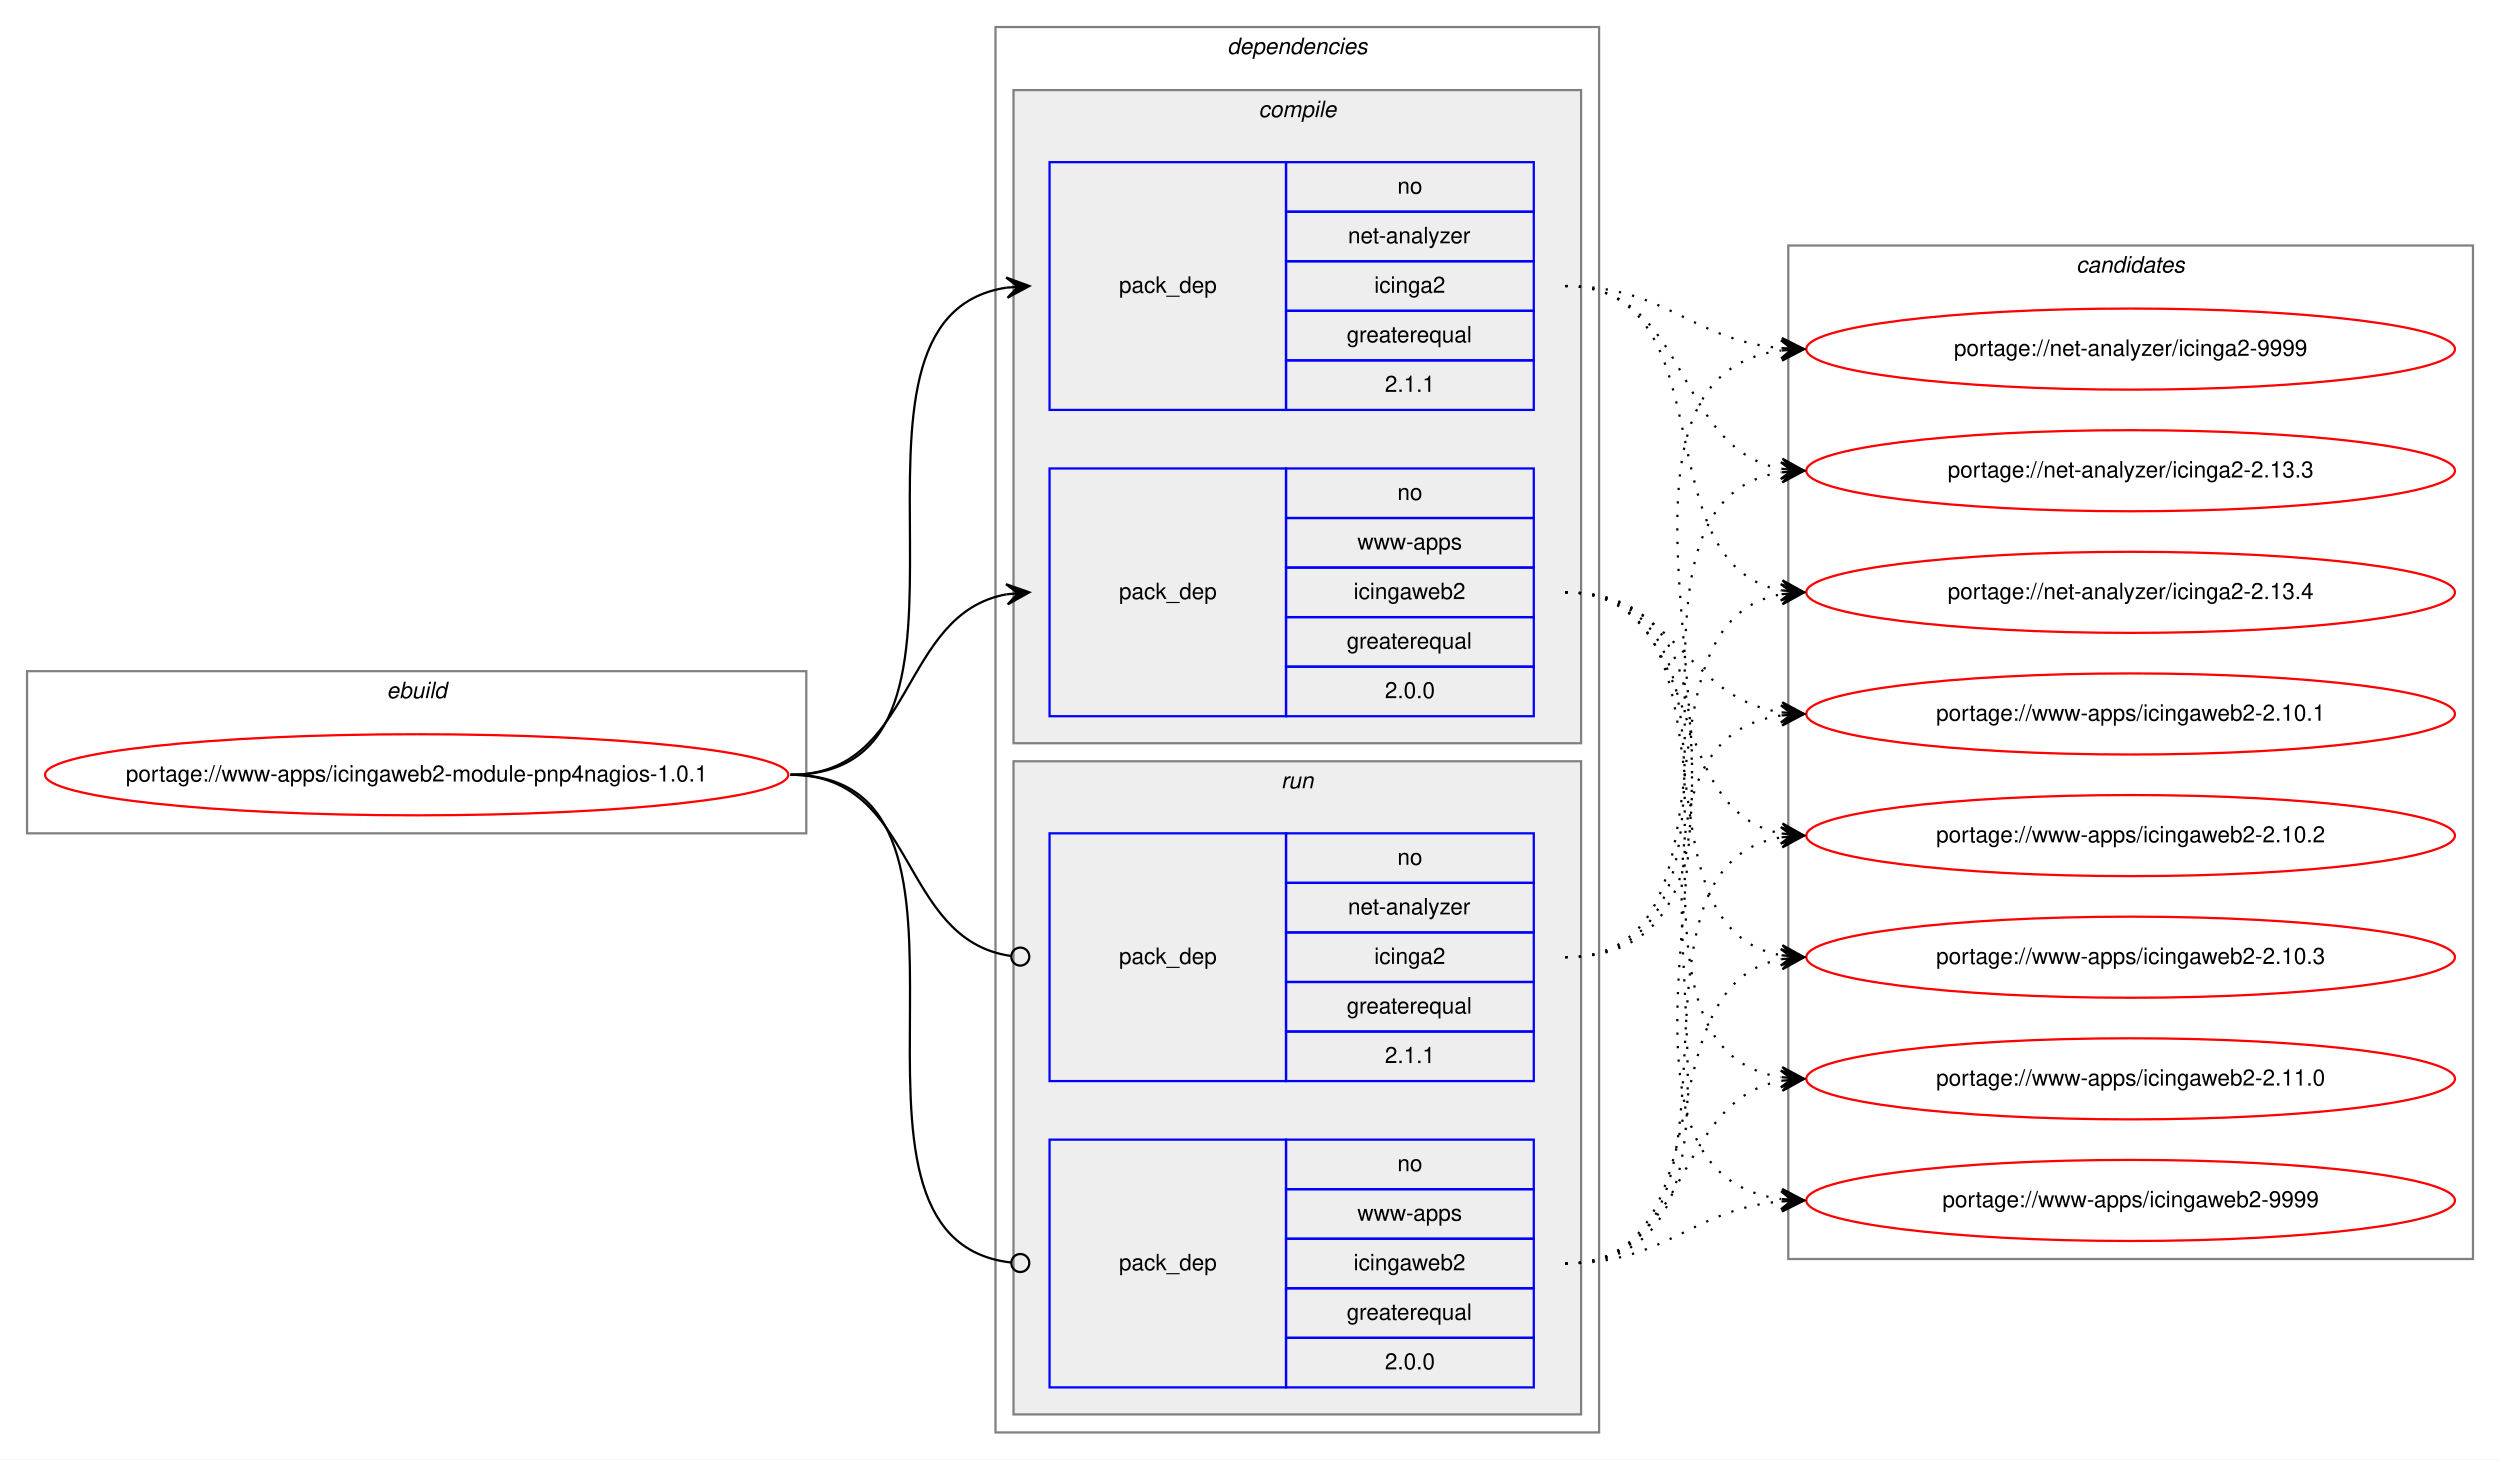
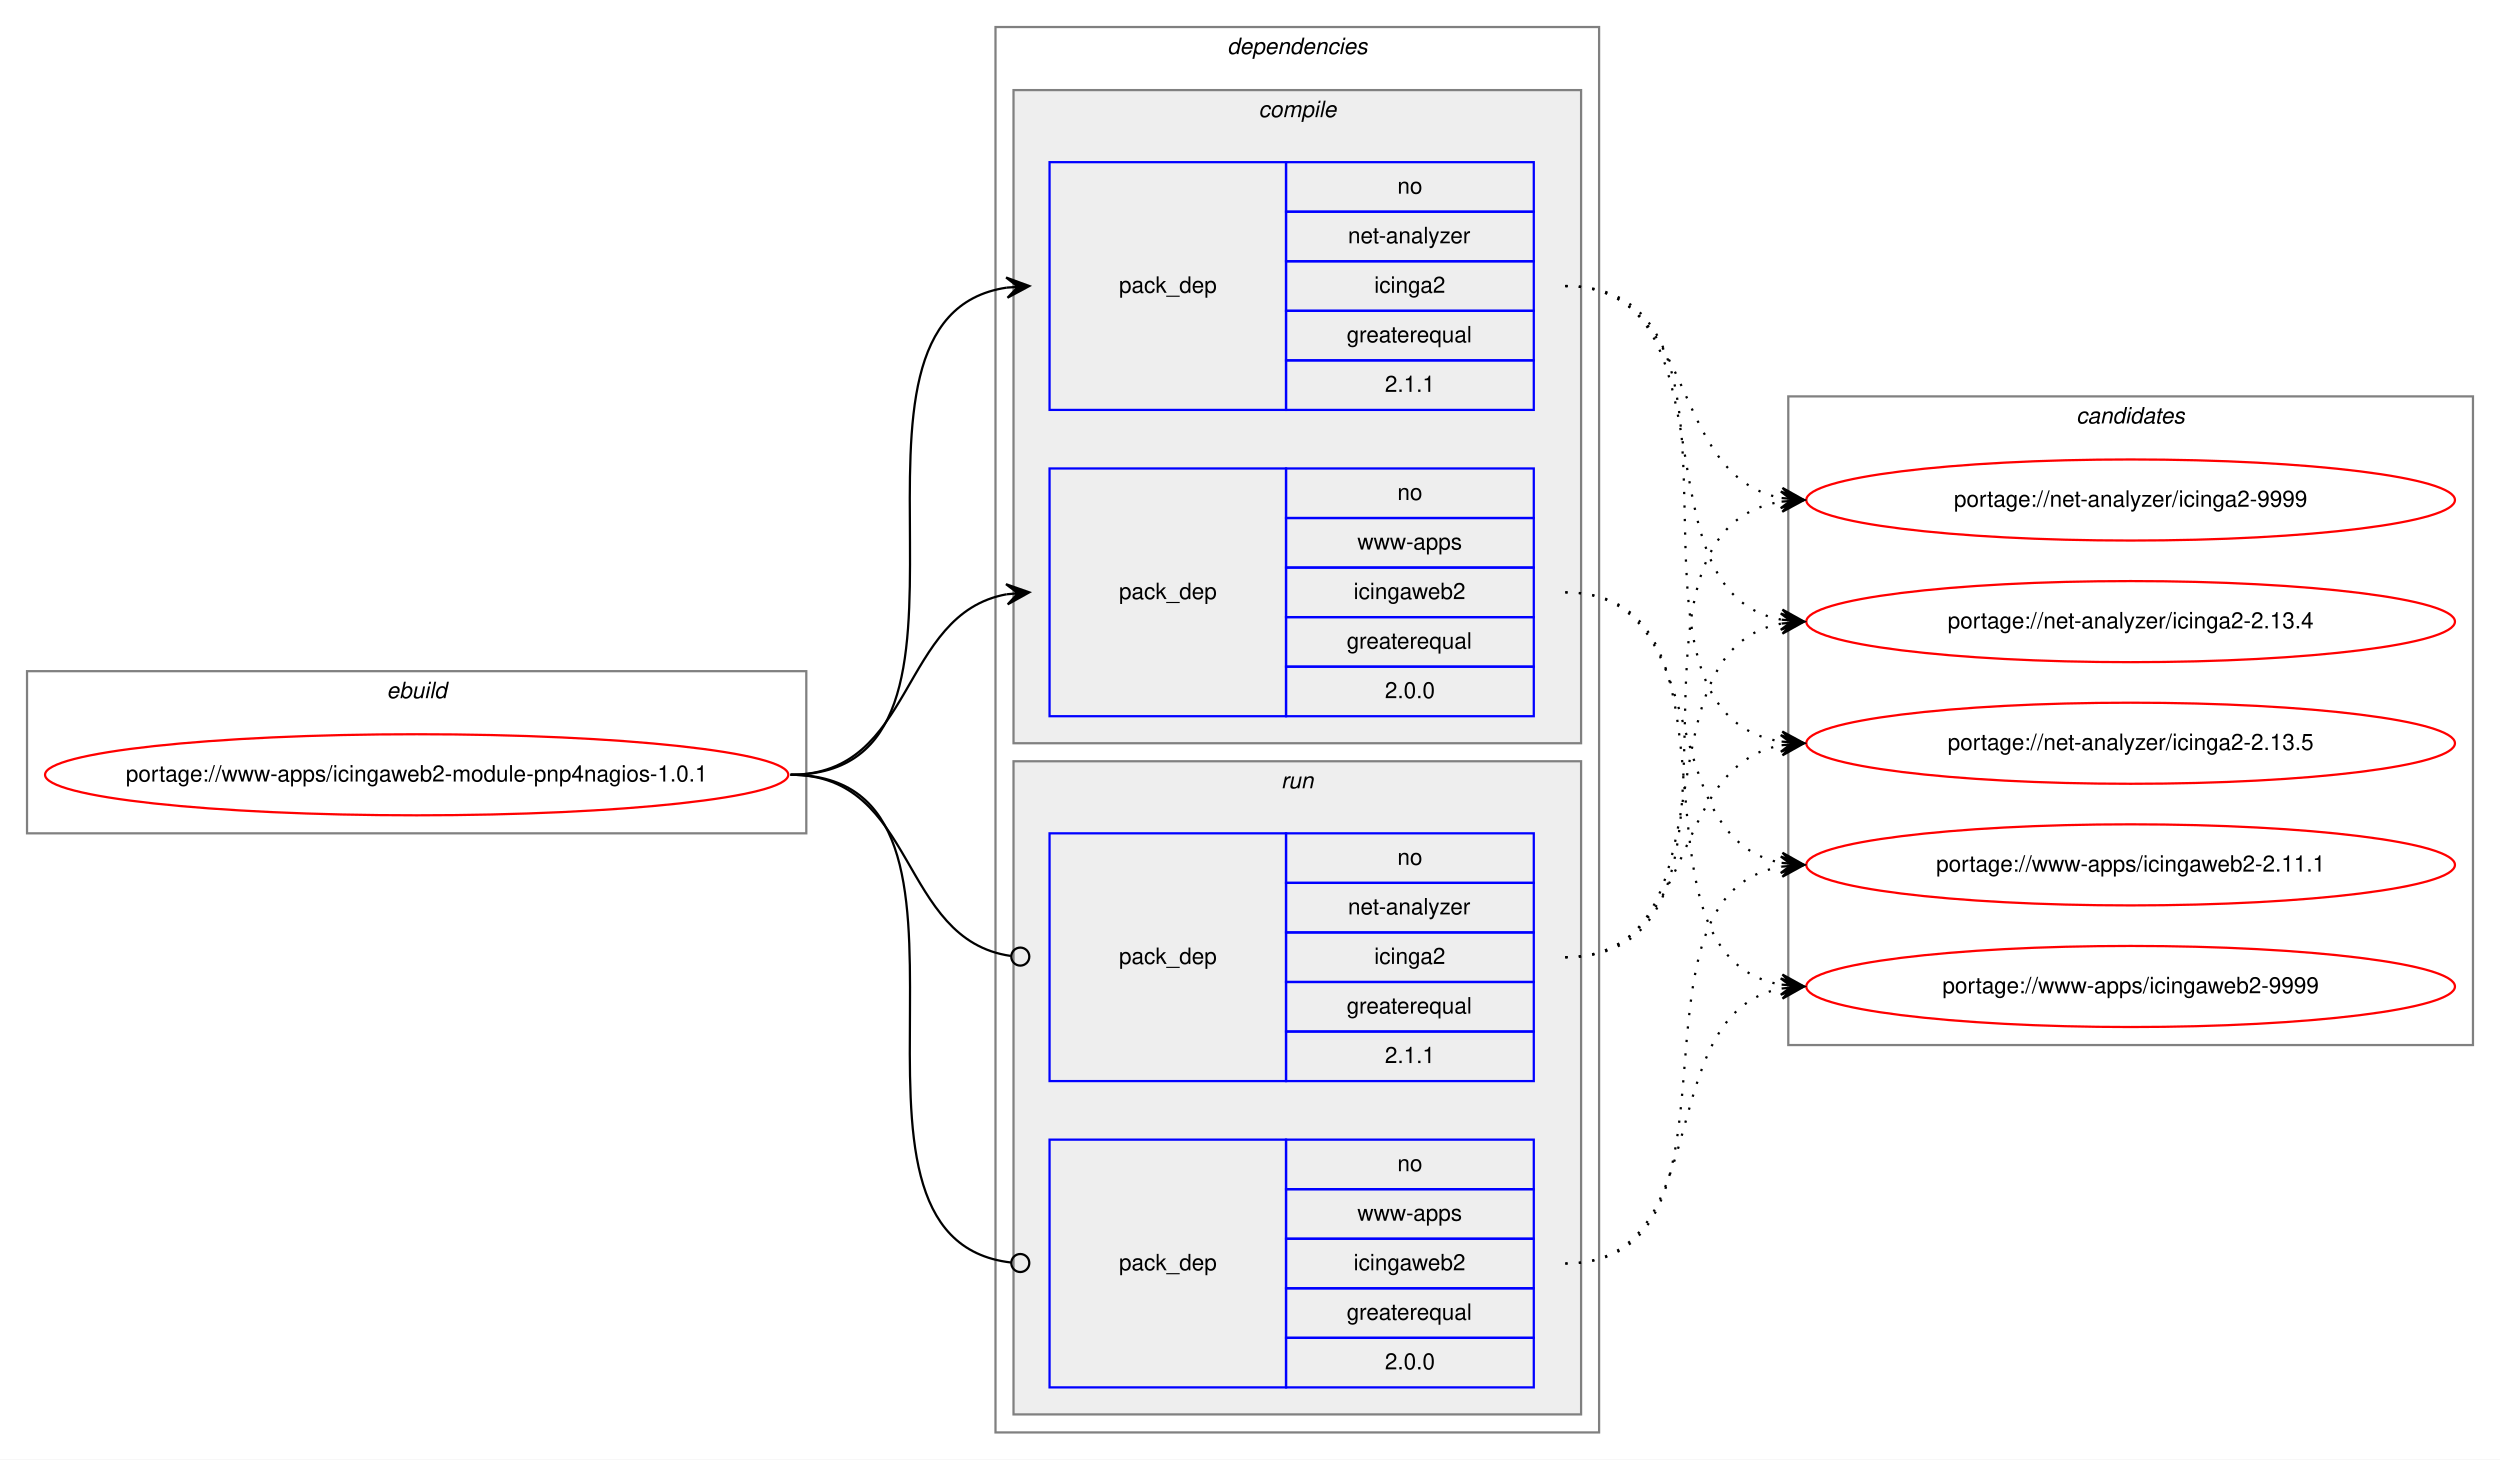
<svg xmlns="http://www.w3.org/2000/svg" xmlns:xlink="http://www.w3.org/1999/xlink" width="1110pt" height="648pt" viewBox="0.00 0.00 1110.00 648.00">
  <g id="graph0" class="graph" transform="scale(1 1) rotate(0) translate(4 644)">
    <polygon fill="white" stroke="transparent" points="-4,4 -4,-644 1106,-644 1106,4 -4,4" />
    <g id="clust1" class="cluster">
      <polygon fill="none" stroke="gray" points="8,-274 8,-346 354,-346 354,-274 8,-274" />
      <text text-anchor="start" x="167.66" y="-334" font-family="Helvetica,sans-Serif" font-style="italic" font-size="10.00">ebuild</text>
    </g>
    <g id="clust2" class="cluster">
      <polygon fill="none" stroke="gray" points="438,-8 438,-632 706,-632 706,-8 438,-8" />
      <text text-anchor="start" x="540.88" y="-620" font-family="Helvetica,sans-Serif" font-style="italic" font-size="10.00">dependencies</text>
    </g>
    <g id="clust3" class="cluster">
      <polygon fill="#eeeeee" stroke="gray" points="446,-314 446,-604 698,-604 698,-314 446,-314" />
      <text text-anchor="start" x="554.78" y="-592" font-family="Helvetica,sans-Serif" font-style="italic" font-size="10.00">compile</text>
    </g>
    <g id="clust7" class="cluster">
      <polygon fill="#eeeeee" stroke="gray" points="446,-16 446,-306 698,-306 698,-16 446,-16" />
      <text text-anchor="start" x="564.78" y="-294" font-family="Helvetica,sans-Serif" font-style="italic" font-size="10.00">run</text>
    </g>
    <g id="clust10" class="cluster">
-       <polygon fill="none" stroke="gray" points="790,-85 790,-535 1094,-535 1094,-85 790,-85" />
-       <text text-anchor="start" x="917.83" y="-523" font-family="Helvetica,sans-Serif" font-style="italic" font-size="10.00">candidates</text>
+       <polygon fill="none" stroke="gray" points="790,-180 790,-468 1094,-468 1094,-180 790,-180" />
+       <text text-anchor="start" x="917.83" y="-456" font-family="Helvetica,sans-Serif" font-style="italic" font-size="10.00">candidates</text>
    </g>
    <g id="node1" class="node">
      <g id="a_node1">
        <a xlink:href="../www-apps/icingaweb2-module-pnp4nagios-1.0.1.svg" xlink:title="portage://www-apps/icingaweb2-module-pnp4nagios-1.0.1">
          <ellipse fill="none" stroke="red" cx="181" cy="-300" rx="165" ry="18" />
          <text text-anchor="middle" x="181" y="-297" font-family="Helvetica,sans-Serif" font-size="10.00">portage://www-apps/icingaweb2-module-pnp4nagios-1.0.1</text>
        </a>
      </g>
    </g>
    <g id="node2" class="node">
      <polygon fill="none" stroke="blue" points="462,-462 462,-572 567,-572 567,-462 462,-462" />
      <text text-anchor="start" x="492.83" y="-514" font-family="Helvetica,sans-Serif" font-size="10.00">pack_dep</text>
      <polygon fill="none" stroke="blue" points="567,-550 567,-572 677,-572 677,-550 567,-550" />
      <text text-anchor="start" x="616.44" y="-558" font-family="Helvetica,sans-Serif" font-size="10.00">no</text>
      <polygon fill="none" stroke="blue" points="567,-528 567,-550 677,-550 677,-528 567,-528" />
      <text text-anchor="start" x="594.5" y="-536" font-family="Helvetica,sans-Serif" font-size="10.00">net-analyzer</text>
      <polygon fill="none" stroke="blue" points="567,-506 567,-528 677,-528 677,-506 567,-506" />
      <text text-anchor="start" x="606.17" y="-514" font-family="Helvetica,sans-Serif" font-size="10.00">icinga2</text>
      <polygon fill="none" stroke="blue" points="567,-484 567,-506 677,-506 677,-484 567,-484" />
      <text text-anchor="start" x="593.94" y="-492" font-family="Helvetica,sans-Serif" font-size="10.00">greaterequal</text>
      <polygon fill="none" stroke="blue" points="567,-462 567,-484 677,-484 677,-462 567,-462" />
      <text text-anchor="start" x="610.88" y="-470" font-family="Helvetica,sans-Serif" font-size="10.00">2.1.1</text>
    </g>
    <g id="edge1" class="edge">
      <path fill="none" stroke="black" d="M347,-300C450.77,-300 352.64,-502.83 443.01,-516.3" />
      <polygon fill="black" stroke="black" points="453,-517 442.71,-520.79 448.01,-516.65 443.03,-516.3 443.03,-516.3 443.03,-516.3 448.01,-516.65 443.34,-511.81 453,-517 453,-517" />
    </g>
    <g id="node3" class="node">
      <polygon fill="none" stroke="blue" points="462,-326 462,-436 567,-436 567,-326 462,-326" />
      <text text-anchor="start" x="492.83" y="-378" font-family="Helvetica,sans-Serif" font-size="10.00">pack_dep</text>
      <polygon fill="none" stroke="blue" points="567,-414 567,-436 677,-436 677,-414 567,-414" />
      <text text-anchor="start" x="616.44" y="-422" font-family="Helvetica,sans-Serif" font-size="10.00">no</text>
      <polygon fill="none" stroke="blue" points="567,-392 567,-414 677,-414 677,-392 567,-392" />
      <text text-anchor="start" x="598.67" y="-400" font-family="Helvetica,sans-Serif" font-size="10.00">www-apps</text>
      <polygon fill="none" stroke="blue" points="567,-370 567,-392 677,-392 677,-370 567,-370" />
      <text text-anchor="start" x="597" y="-378" font-family="Helvetica,sans-Serif" font-size="10.00">icingaweb2</text>
      <polygon fill="none" stroke="blue" points="567,-348 567,-370 677,-370 677,-348 567,-348" />
      <text text-anchor="start" x="593.94" y="-356" font-family="Helvetica,sans-Serif" font-size="10.00">greaterequal</text>
      <polygon fill="none" stroke="blue" points="567,-326 567,-348 677,-348 677,-326 567,-326" />
      <text text-anchor="start" x="610.88" y="-334" font-family="Helvetica,sans-Serif" font-size="10.00">2.0.0</text>
    </g>
    <g id="edge2" class="edge">
      <path fill="none" stroke="black" d="M347,-300C402.7,-300 394.97,-371.49 442.99,-380.15" />
      <polygon fill="black" stroke="black" points="453,-381 442.66,-384.63 448.02,-380.57 443.04,-380.15 443.04,-380.15 443.04,-380.15 448.02,-380.57 443.42,-375.67 453,-381 453,-381" />
    </g>
    <g id="node4" class="node">
      <polygon fill="none" stroke="blue" points="462,-164 462,-274 567,-274 567,-164 462,-164" />
      <text text-anchor="start" x="492.83" y="-216" font-family="Helvetica,sans-Serif" font-size="10.00">pack_dep</text>
      <polygon fill="none" stroke="blue" points="567,-252 567,-274 677,-274 677,-252 567,-252" />
      <text text-anchor="start" x="616.44" y="-260" font-family="Helvetica,sans-Serif" font-size="10.00">no</text>
      <polygon fill="none" stroke="blue" points="567,-230 567,-252 677,-252 677,-230 567,-230" />
      <text text-anchor="start" x="594.5" y="-238" font-family="Helvetica,sans-Serif" font-size="10.00">net-analyzer</text>
      <polygon fill="none" stroke="blue" points="567,-208 567,-230 677,-230 677,-208 567,-208" />
      <text text-anchor="start" x="606.17" y="-216" font-family="Helvetica,sans-Serif" font-size="10.00">icinga2</text>
      <polygon fill="none" stroke="blue" points="567,-186 567,-208 677,-208 677,-186 567,-186" />
      <text text-anchor="start" x="593.94" y="-194" font-family="Helvetica,sans-Serif" font-size="10.00">greaterequal</text>
      <polygon fill="none" stroke="blue" points="567,-164 567,-186 677,-186 677,-164 567,-164" />
      <text text-anchor="start" x="610.88" y="-172" font-family="Helvetica,sans-Serif" font-size="10.00">2.1.1</text>
    </g>
    <g id="edge3" class="edge">
      <path fill="none" stroke="black" d="M347,-300C403.4,-300 394.77,-226.72 444.81,-219.56" />
      <ellipse fill="none" stroke="black" cx="449.01" cy="-219.27" rx="4" ry="4" />
    </g>
    <g id="node5" class="node">
      <polygon fill="none" stroke="blue" points="462,-28 462,-138 567,-138 567,-28 462,-28" />
      <text text-anchor="start" x="492.83" y="-80" font-family="Helvetica,sans-Serif" font-size="10.00">pack_dep</text>
      <polygon fill="none" stroke="blue" points="567,-116 567,-138 677,-138 677,-116 567,-116" />
      <text text-anchor="start" x="616.44" y="-124" font-family="Helvetica,sans-Serif" font-size="10.00">no</text>
      <polygon fill="none" stroke="blue" points="567,-94 567,-116 677,-116 677,-94 567,-94" />
      <text text-anchor="start" x="598.67" y="-102" font-family="Helvetica,sans-Serif" font-size="10.00">www-apps</text>
      <polygon fill="none" stroke="blue" points="567,-72 567,-94 677,-94 677,-72 567,-72" />
      <text text-anchor="start" x="597" y="-80" font-family="Helvetica,sans-Serif" font-size="10.00">icingaweb2</text>
      <polygon fill="none" stroke="blue" points="567,-50 567,-72 677,-72 677,-50 567,-50" />
      <text text-anchor="start" x="593.94" y="-58" font-family="Helvetica,sans-Serif" font-size="10.00">greaterequal</text>
      <polygon fill="none" stroke="blue" points="567,-28 567,-50 677,-50 677,-28 567,-28" />
      <text text-anchor="start" x="610.88" y="-36" font-family="Helvetica,sans-Serif" font-size="10.00">2.0.0</text>
    </g>
    <g id="edge4" class="edge">
      <path fill="none" stroke="black" d="M347,-300C451.51,-300 351.25,-94.29 444.95,-83.44" />
      <ellipse fill="none" stroke="black" cx="449.01" cy="-83.22" rx="4" ry="4" />
    </g>
    <g id="node6" class="node">
      <g id="a_node6">
-         <a xlink:href="../net-analyzer/icinga2-2.13.3.svg" xlink:title="portage://net-analyzer/icinga2-2.13.3">
-           <ellipse fill="none" stroke="red" cx="942" cy="-435" rx="144" ry="18" />
-           <text text-anchor="middle" x="942" y="-432" font-family="Helvetica,sans-Serif" font-size="10.00">portage://net-analyzer/icinga2-2.13.3</text>
+         <a xlink:href="../net-analyzer/icinga2-2.13.4.svg" xlink:title="portage://net-analyzer/icinga2-2.13.4">
+           <ellipse fill="none" stroke="red" cx="942" cy="-368" rx="144" ry="18" />
+           <text text-anchor="middle" x="942" y="-365" font-family="Helvetica,sans-Serif" font-size="10.00">portage://net-analyzer/icinga2-2.13.4</text>
        </a>
      </g>
    </g>
    <g id="edge5" class="edge">
-       <path fill="none" stroke="black" stroke-dasharray="1,5" d="M691,-517C746.96,-517 738.76,-444.63 786.95,-435.87" />
-       <polygon fill="black" stroke="black" points="797,-435 787.43,-440.34 792.02,-435.43 787.04,-435.86 787.04,-435.86 787.04,-435.86 792.02,-435.43 786.65,-431.37 797,-435 797,-435" />
+       <path fill="none" stroke="black" stroke-dasharray="1,5" d="M691,-517C768.62,-517 720.53,-381.09 786.86,-368.88" />
+       <polygon fill="black" stroke="black" points="797,-368 787.43,-373.34 792.02,-368.43 787.04,-368.86 787.04,-368.86 787.04,-368.86 792.02,-368.43 786.65,-364.38 797,-368 797,-368" />
    </g>
    <g id="node7" class="node">
      <g id="a_node7">
-         <a xlink:href="../net-analyzer/icinga2-2.13.4.svg" xlink:title="portage://net-analyzer/icinga2-2.13.4">
-           <ellipse fill="none" stroke="red" cx="942" cy="-381" rx="144" ry="18" />
-           <text text-anchor="middle" x="942" y="-378" font-family="Helvetica,sans-Serif" font-size="10.00">portage://net-analyzer/icinga2-2.13.4</text>
+         <a xlink:href="../net-analyzer/icinga2-2.13.5.svg" xlink:title="portage://net-analyzer/icinga2-2.13.5">
+           <ellipse fill="none" stroke="red" cx="942" cy="-314" rx="144" ry="18" />
+           <text text-anchor="middle" x="942" y="-311" font-family="Helvetica,sans-Serif" font-size="10.00">portage://net-analyzer/icinga2-2.13.5</text>
        </a>
      </g>
    </g>
    <g id="edge6" class="edge">
-       <path fill="none" stroke="black" stroke-dasharray="1,5" d="M691,-517C764.05,-517 724.53,-393.45 787.02,-381.87" />
-       <polygon fill="black" stroke="black" points="797,-381 787.43,-386.35 792.02,-381.43 787.04,-381.87 787.04,-381.87 787.04,-381.87 792.02,-381.43 786.65,-377.38 797,-381 797,-381" />
+       <path fill="none" stroke="black" stroke-dasharray="1,5" d="M691,-517C789.21,-517 701.83,-328.02 786.99,-314.74" />
+       <polygon fill="black" stroke="black" points="797,-314 787.36,-319.22 792.02,-314.37 787.03,-314.73 787.03,-314.73 787.03,-314.73 792.02,-314.37 786.7,-310.24 797,-314 797,-314" />
    </g>
    <g id="node8" class="node">
      <g id="a_node8">
        <a xlink:href="../net-analyzer/icinga2-9999.svg" xlink:title="portage://net-analyzer/icinga2-9999">
-           <ellipse fill="none" stroke="red" cx="942" cy="-489" rx="144" ry="18" />
-           <text text-anchor="middle" x="942" y="-486" font-family="Helvetica,sans-Serif" font-size="10.00">portage://net-analyzer/icinga2-9999</text>
+           <ellipse fill="none" stroke="red" cx="942" cy="-422" rx="144" ry="18" />
+           <text text-anchor="middle" x="942" y="-419" font-family="Helvetica,sans-Serif" font-size="10.00">portage://net-analyzer/icinga2-9999</text>
        </a>
      </g>
    </g>
    <g id="edge7" class="edge">
-       <path fill="none" stroke="black" stroke-dasharray="1,5" d="M691,-517C736.11,-517 746.79,-493 786.78,-489.44" />
-       <polygon fill="black" stroke="black" points="797,-489 787.2,-493.93 792.01,-489.22 787.01,-489.43 787.01,-489.43 787.01,-489.43 792.01,-489.22 786.82,-484.93 797,-489 797,-489" />
+       <path fill="none" stroke="black" stroke-dasharray="1,5" d="M691,-517C750.68,-517 735.8,-432.46 787.03,-422.88" />
+       <polygon fill="black" stroke="black" points="797,-422 787.44,-427.36 792.02,-422.44 787.04,-422.88 787.04,-422.88 787.04,-422.88 792.02,-422.44 786.65,-418.4 797,-422 797,-422" />
    </g>
    <g id="node9" class="node">
      <g id="a_node9">
-         <a xlink:href="../www-apps/icingaweb2-2.10.1.svg" xlink:title="portage://www-apps/icingaweb2-2.10.1">
-           <ellipse fill="none" stroke="red" cx="942" cy="-327" rx="144" ry="18" />
-           <text text-anchor="middle" x="942" y="-324" font-family="Helvetica,sans-Serif" font-size="10.00">portage://www-apps/icingaweb2-2.10.1</text>
+         <a xlink:href="../www-apps/icingaweb2-2.11.1.svg" xlink:title="portage://www-apps/icingaweb2-2.11.1">
+           <ellipse fill="none" stroke="red" cx="942" cy="-260" rx="144" ry="18" />
+           <text text-anchor="middle" x="942" y="-257" font-family="Helvetica,sans-Serif" font-size="10.00">portage://www-apps/icingaweb2-2.11.1</text>
        </a>
      </g>
    </g>
    <g id="edge8" class="edge">
-       <path fill="none" stroke="black" stroke-dasharray="1,5" d="M691,-381C740.26,-381 743.85,-334.13 786.86,-327.72" />
-       <polygon fill="black" stroke="black" points="797,-327 787.35,-332.2 792.01,-327.36 787.03,-327.71 787.03,-327.71 787.03,-327.71 792.01,-327.36 786.71,-323.22 797,-327 797,-327" />
+       <path fill="none" stroke="black" stroke-dasharray="1,5" d="M691,-381C758.87,-381 728.98,-271.98 786.92,-260.9" />
+       <polygon fill="black" stroke="black" points="797,-260 787.44,-265.38 792.02,-260.45 787.04,-260.89 787.04,-260.89 787.04,-260.89 792.02,-260.45 786.64,-256.41 797,-260 797,-260" />
    </g>
    <g id="node10" class="node">
      <g id="a_node10">
-         <a xlink:href="../www-apps/icingaweb2-2.10.2.svg" xlink:title="portage://www-apps/icingaweb2-2.10.2">
-           <ellipse fill="none" stroke="red" cx="942" cy="-273" rx="144" ry="18" />
-           <text text-anchor="middle" x="942" y="-270" font-family="Helvetica,sans-Serif" font-size="10.00">portage://www-apps/icingaweb2-2.10.2</text>
+         <a xlink:href="../www-apps/icingaweb2-9999.svg" xlink:title="portage://www-apps/icingaweb2-9999">
+           <ellipse fill="none" stroke="red" cx="942" cy="-206" rx="144" ry="18" />
+           <text text-anchor="middle" x="942" y="-203" font-family="Helvetica,sans-Serif" font-size="10.00">portage://www-apps/icingaweb2-9999</text>
        </a>
      </g>
    </g>
    <g id="edge9" class="edge">
-       <path fill="none" stroke="black" stroke-dasharray="1,5" d="M691,-381C754.58,-381 732.58,-284.49 786.8,-273.93" />
-       <polygon fill="black" stroke="black" points="797,-273 787.45,-278.39 792.02,-273.46 787.04,-273.91 787.04,-273.91 787.04,-273.91 792.02,-273.46 786.63,-269.43 797,-273 797,-273" />
-     </g>
-     <g id="node11" class="node">
-       <g id="a_node11">
-         <a xlink:href="../www-apps/icingaweb2-2.10.3.svg" xlink:title="portage://www-apps/icingaweb2-2.10.3">
-           <ellipse fill="none" stroke="red" cx="942" cy="-219" rx="144" ry="18" />
-           <text text-anchor="middle" x="942" y="-216" font-family="Helvetica,sans-Serif" font-size="10.00">portage://www-apps/icingaweb2-2.10.3</text>
-         </a>
-       </g>
+       <path fill="none" stroke="black" stroke-dasharray="1,5" d="M691,-381C778.21,-381 712.01,-220.06 786.63,-206.86" />
+       <polygon fill="black" stroke="black" points="797,-206 787.41,-211.31 792.02,-206.41 787.04,-206.83 787.04,-206.83 787.04,-206.83 792.02,-206.41 786.66,-202.34 797,-206 797,-206" />
    </g>
    <g id="edge10" class="edge">
-       <path fill="none" stroke="black" stroke-dasharray="1,5" d="M691,-381C773.35,-381 716.36,-232.62 786.73,-219.87" />
-       <polygon fill="black" stroke="black" points="797,-219 787.42,-224.33 792.02,-219.42 787.04,-219.85 787.04,-219.85 787.04,-219.85 792.02,-219.42 786.66,-215.36 797,-219 797,-219" />
-     </g>
-     <g id="node12" class="node">
-       <g id="a_node12">
-         <a xlink:href="../www-apps/icingaweb2-2.11.0.svg" xlink:title="portage://www-apps/icingaweb2-2.11.0">
-           <ellipse fill="none" stroke="red" cx="942" cy="-165" rx="144" ry="18" />
-           <text text-anchor="middle" x="942" y="-162" font-family="Helvetica,sans-Serif" font-size="10.00">portage://www-apps/icingaweb2-2.11.0</text>
-         </a>
-       </g>
+       <path fill="none" stroke="black" stroke-dasharray="1,5" d="M691,-219C768.62,-219 720.53,-354.91 786.86,-367.12" />
+       <polygon fill="black" stroke="black" points="797,-368 786.65,-371.62 792.02,-367.57 787.04,-367.14 787.04,-367.14 787.04,-367.14 792.02,-367.57 787.43,-362.66 797,-368 797,-368" />
    </g>
    <g id="edge11" class="edge">
-       <path fill="none" stroke="black" stroke-dasharray="1,5" d="M691,-381C794.28,-381 697.19,-179.51 786.77,-165.74" />
-       <polygon fill="black" stroke="black" points="797,-165 787.35,-170.21 792.02,-165.36 787.03,-165.72 787.03,-165.72 787.03,-165.72 792.02,-165.36 786.7,-161.23 797,-165 797,-165" />
-     </g>
-     <g id="node13" class="node">
-       <g id="a_node13">
-         <a xlink:href="../www-apps/icingaweb2-9999.svg" xlink:title="portage://www-apps/icingaweb2-9999">
-           <ellipse fill="none" stroke="red" cx="942" cy="-111" rx="144" ry="18" />
-           <text text-anchor="middle" x="942" y="-108" font-family="Helvetica,sans-Serif" font-size="10.00">portage://www-apps/icingaweb2-9999</text>
-         </a>
-       </g>
+       <path fill="none" stroke="black" stroke-dasharray="1,5" d="M691,-219C750.68,-219 735.8,-303.54 787.03,-313.12" />
+       <polygon fill="black" stroke="black" points="797,-314 786.65,-317.6 792.02,-313.56 787.04,-313.12 787.04,-313.12 787.04,-313.12 792.02,-313.56 787.44,-308.64 797,-314 797,-314" />
    </g>
    <g id="edge12" class="edge">
-       <path fill="none" stroke="black" stroke-dasharray="1,5" d="M691,-381C816.27,-381 676.46,-126.08 786.71,-111.64" />
-       <polygon fill="black" stroke="black" points="797,-111 787.3,-116.11 792.01,-111.31 787.02,-111.62 787.02,-111.62 787.02,-111.62 792.01,-111.31 786.74,-107.13 797,-111 797,-111" />
+       <path fill="none" stroke="black" stroke-dasharray="1,5" d="M691,-219C789.21,-219 701.83,-407.98 786.99,-421.26" />
+       <polygon fill="black" stroke="black" points="797,-422 786.7,-425.76 792.02,-421.63 787.03,-421.27 787.03,-421.27 787.03,-421.27 792.02,-421.63 787.36,-416.78 797,-422 797,-422" />
    </g>
    <g id="edge13" class="edge">
-       <path fill="none" stroke="black" stroke-dasharray="1,5" d="M691,-219C794.28,-219 697.19,-420.49 786.77,-434.26" />
-       <polygon fill="black" stroke="black" points="797,-435 786.7,-438.77 792.02,-434.64 787.03,-434.28 787.03,-434.28 787.03,-434.28 792.02,-434.64 787.35,-429.79 797,-435 797,-435" />
+       <path fill="none" stroke="black" stroke-dasharray="1,5" d="M691,-83C779.11,-83 711.1,-246.44 787.01,-259.21" />
+       <polygon fill="black" stroke="black" points="797,-260 786.68,-263.7 792.02,-259.61 787.03,-259.21 787.03,-259.21 787.03,-259.21 792.02,-259.61 787.39,-254.73 797,-260 797,-260" />
    </g>
    <g id="edge14" class="edge">
-       <path fill="none" stroke="black" stroke-dasharray="1,5" d="M691,-219C773.35,-219 716.36,-367.38 786.73,-380.13" />
-       <polygon fill="black" stroke="black" points="797,-381 786.66,-384.64 792.02,-380.58 787.04,-380.15 787.04,-380.15 787.04,-380.15 792.02,-380.58 787.42,-375.67 797,-381 797,-381" />
-     </g>
-     <g id="edge15" class="edge">
-       <path fill="none" stroke="black" stroke-dasharray="1,5" d="M691,-219C816.27,-219 676.46,-473.92 786.71,-488.36" />
-       <polygon fill="black" stroke="black" points="797,-489 786.74,-492.87 792.01,-488.69 787.02,-488.38 787.02,-488.38 787.02,-488.38 792.01,-488.69 787.3,-483.89 797,-489 797,-489" />
-     </g>
-     <g id="edge16" class="edge">
-       <path fill="none" stroke="black" stroke-dasharray="1,5" d="M691,-83C805.66,-83 686.44,-312.45 786.93,-326.34" />
-       <polygon fill="black" stroke="black" points="797,-327 786.73,-330.84 792.01,-326.67 787.02,-326.35 787.02,-326.35 787.02,-326.35 792.01,-326.67 787.32,-321.86 797,-327 797,-327" />
-     </g>
-     <g id="edge17" class="edge">
-       <path fill="none" stroke="black" stroke-dasharray="1,5" d="M691,-83C784.11,-83 706.54,-259.16 786.98,-272.23" />
-       <polygon fill="black" stroke="black" points="797,-273 786.69,-276.73 792.02,-272.62 787.03,-272.24 787.03,-272.24 787.03,-272.24 792.02,-272.62 787.37,-267.75 797,-273 797,-273" />
-     </g>
-     <g id="edge18" class="edge">
-       <path fill="none" stroke="black" stroke-dasharray="1,5" d="M691,-83C764.05,-83 724.53,-206.55 787.02,-218.13" />
-       <polygon fill="black" stroke="black" points="797,-219 786.65,-222.62 792.02,-218.57 787.04,-218.13 787.04,-218.13 787.04,-218.13 792.02,-218.57 787.43,-213.65 797,-219 797,-219" />
-     </g>
-     <g id="edge19" class="edge">
-       <path fill="none" stroke="black" stroke-dasharray="1,5" d="M691,-83C746.96,-83 738.76,-155.37 786.95,-164.13" />
-       <polygon fill="black" stroke="black" points="797,-165 786.65,-168.63 792.02,-164.57 787.04,-164.14 787.04,-164.14 787.04,-164.14 792.02,-164.57 787.43,-159.66 797,-165 797,-165" />
-     </g>
-     <g id="edge20" class="edge">
-       <path fill="none" stroke="black" stroke-dasharray="1,5" d="M691,-83C736.11,-83 746.79,-107 786.78,-110.56" />
-       <polygon fill="black" stroke="black" points="797,-111 786.82,-115.07 792.01,-110.78 787.01,-110.57 787.01,-110.57 787.01,-110.57 792.01,-110.78 787.2,-106.07 797,-111 797,-111" />
+       <path fill="none" stroke="black" stroke-dasharray="1,5" d="M691,-83C759.5,-83 728.44,-193.82 786.83,-205.08" />
+       <polygon fill="black" stroke="black" points="797,-206 786.64,-209.58 792.02,-205.55 787.04,-205.1 787.04,-205.1 787.04,-205.1 792.02,-205.55 787.45,-200.62 797,-206 797,-206" />
    </g>
  </g>
</svg>
